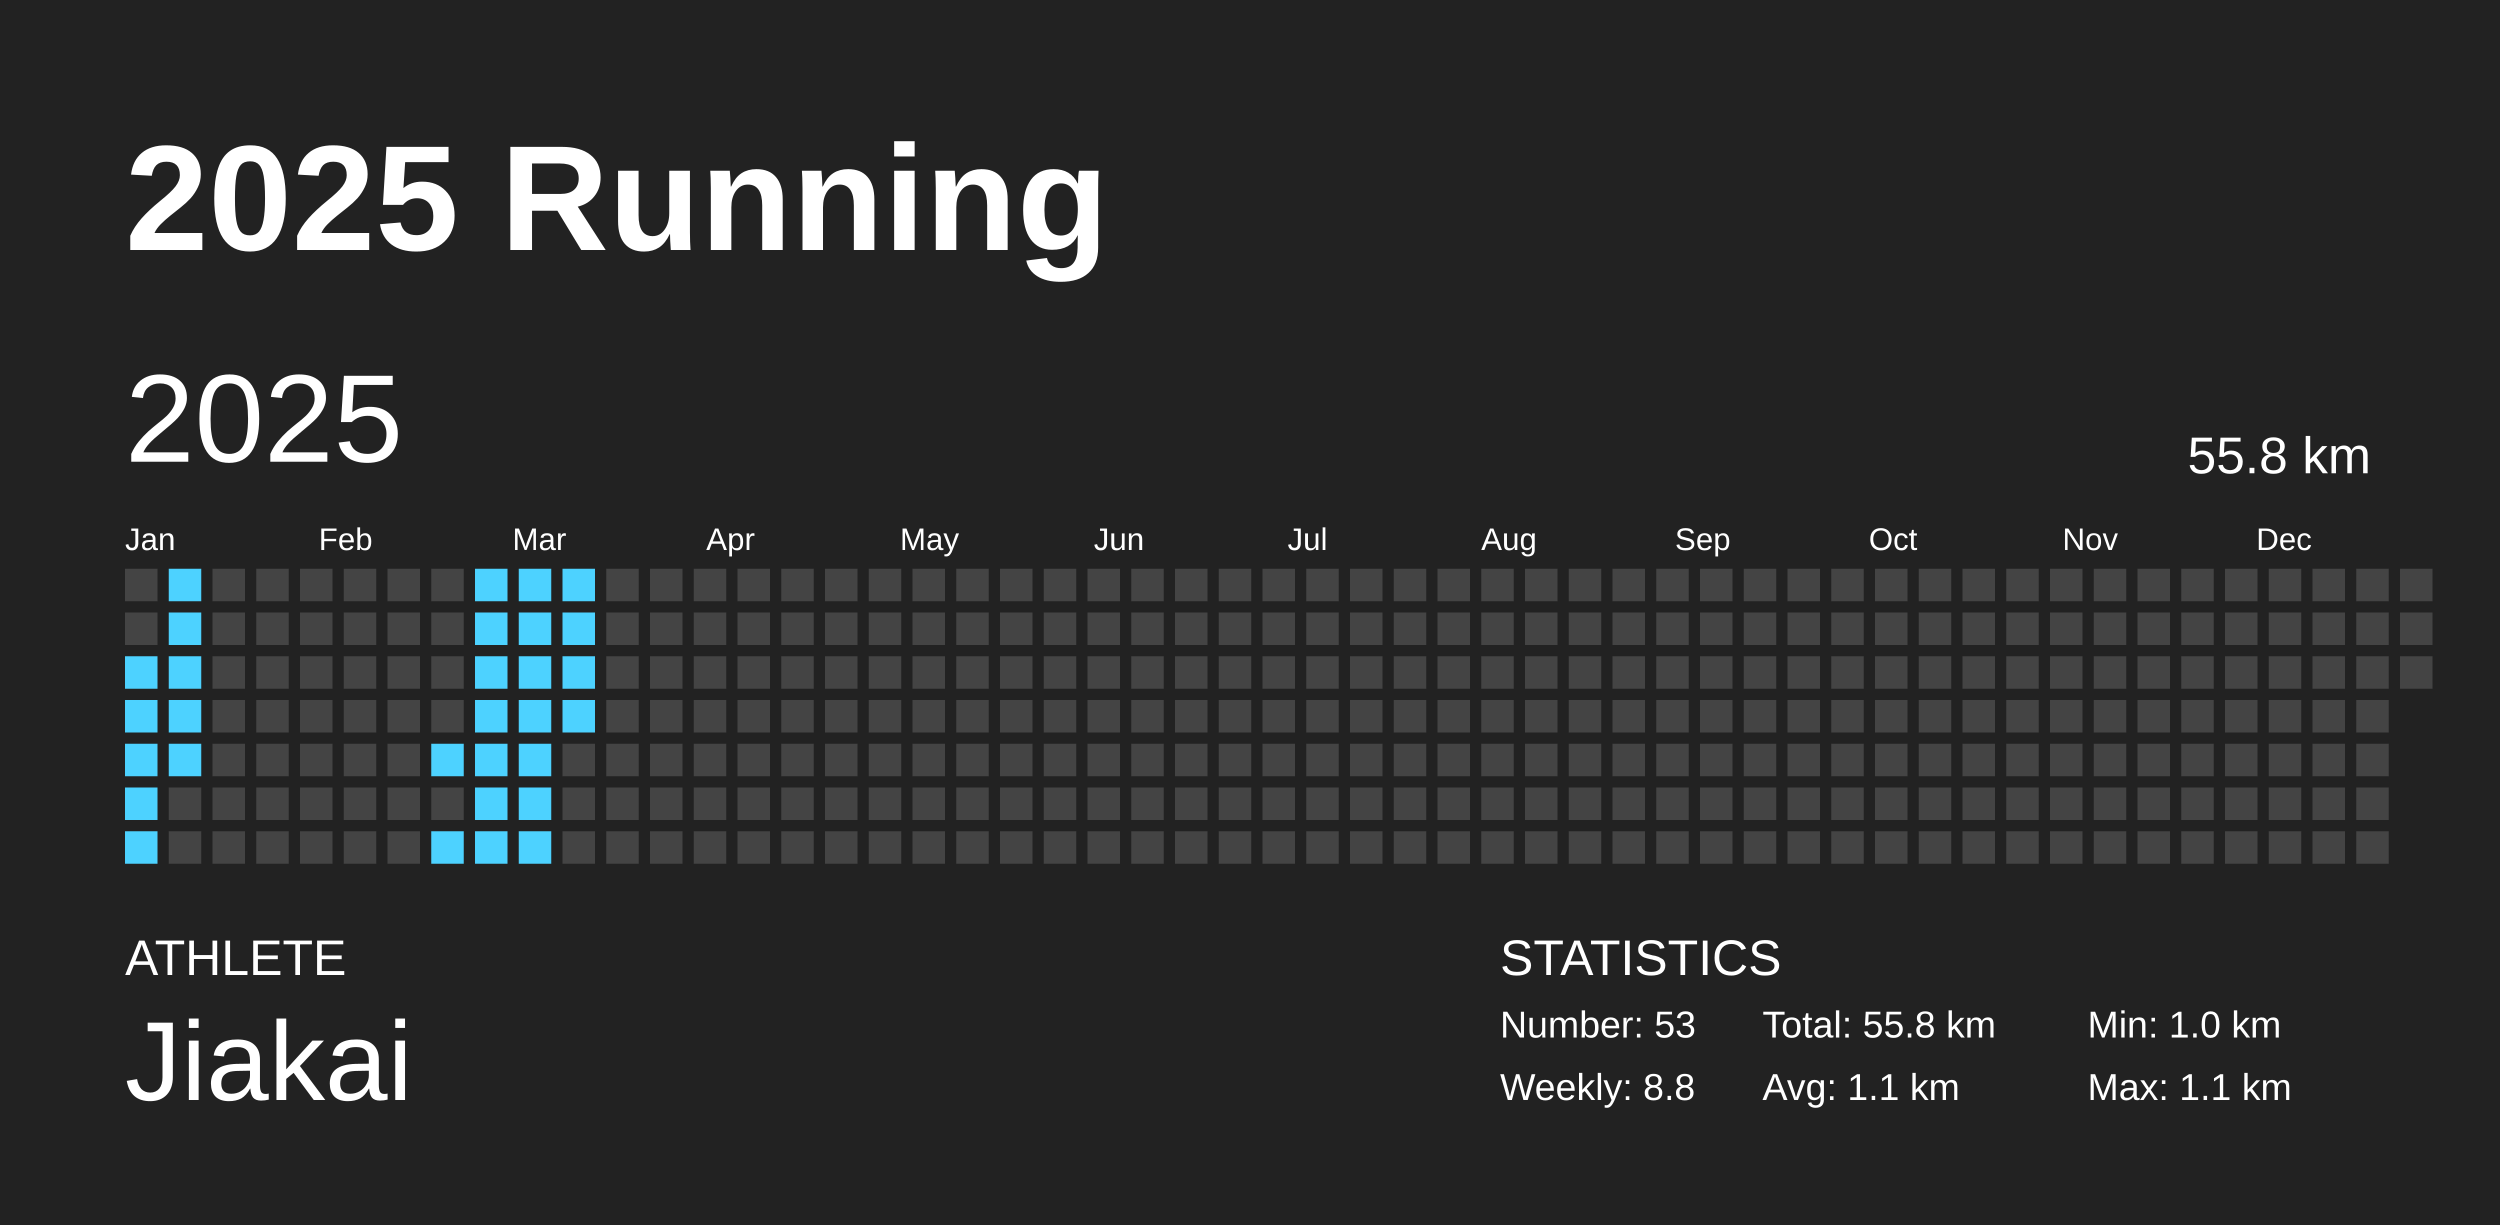
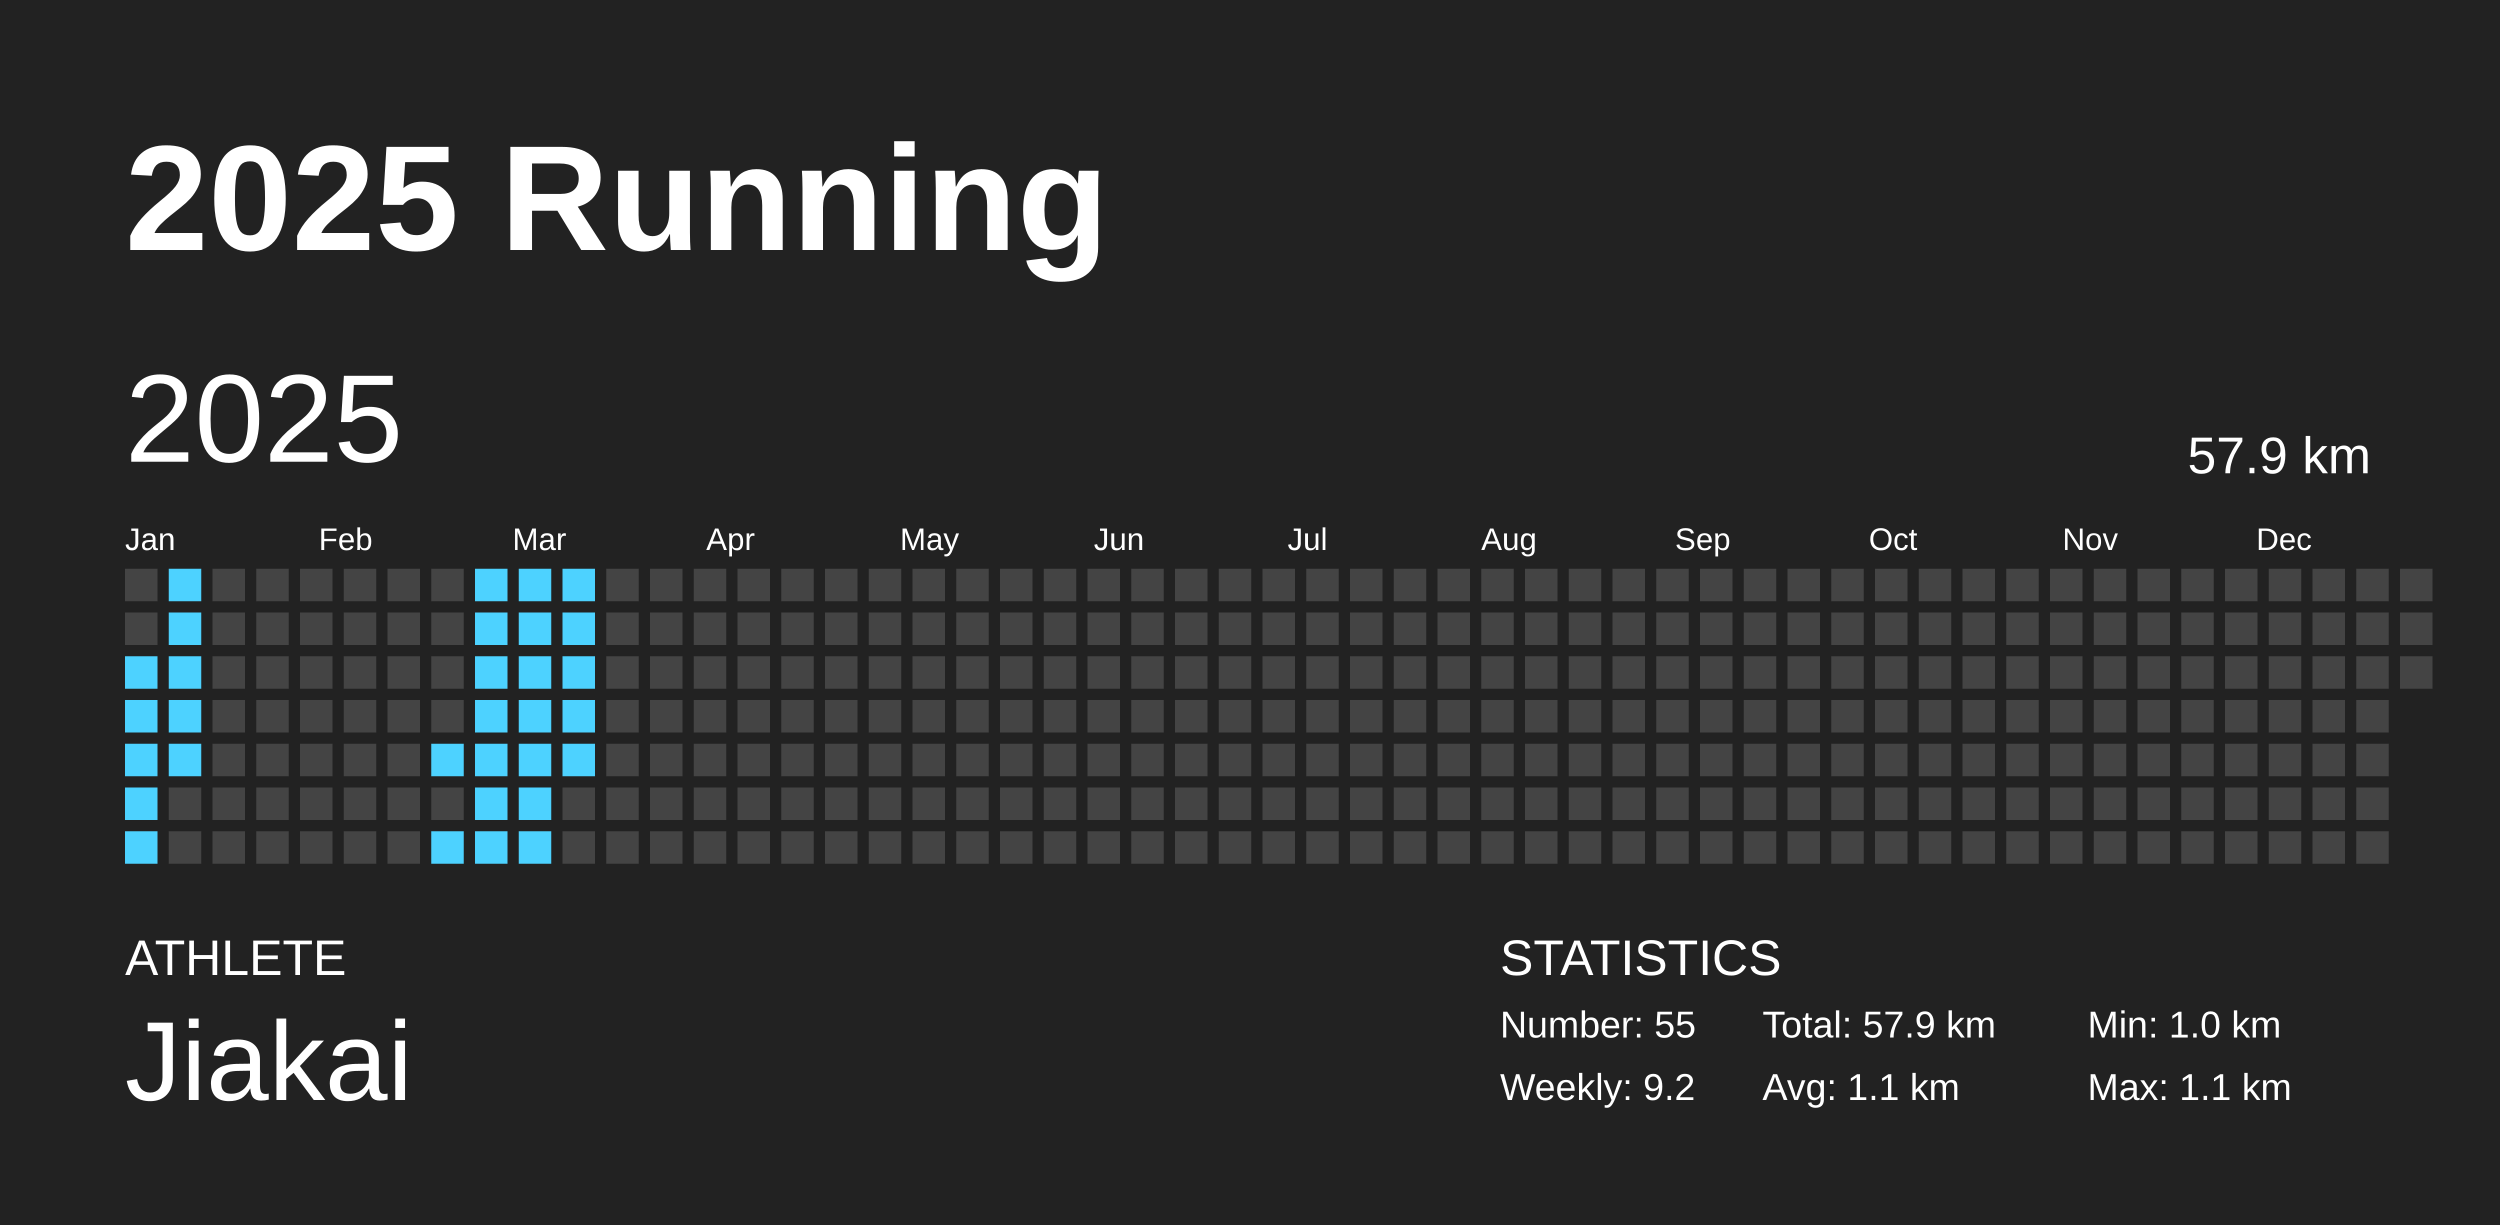
<svg xmlns="http://www.w3.org/2000/svg" baseProfile="full" height="98mm" version="1.1" viewBox="0,0,200,98" width="200mm">
  <defs />
  <rect fill="#222222" height="98" width="200" x="0" y="0" />
  <text fill="#FFFFFF" style="font-size:12px; font-family:Arial; font-weight:bold;" x="10" y="20">2025 Running</text>
  <text fill="#FFFFFF" style="font-size:4px; font-family:Arial" x="10" y="78">ATHLETE</text>
  <text fill="#FFFFFF" style="font-size:9px; font-family:Arial" x="10" y="88">Jiakai</text>
  <text fill="#FFFFFF" style="font-size:4px; font-family:Arial" x="120" y="78">STATISTICS</text>
-   <text fill="#FFFFFF" style="font-size:3px; font-family:Arial" x="120" y="83">Number: 53</text>
-   <text fill="#FFFFFF" style="font-size:3px; font-family:Arial" x="120" y="88">Weekly: 8.8</text>
-   <text fill="#FFFFFF" style="font-size:3px; font-family:Arial" x="141" y="83">Total: 55.8 km</text>
+   <text fill="#FFFFFF" style="font-size:3px; font-family:Arial" x="120" y="83">Number: 55</text>
+   <text fill="#FFFFFF" style="font-size:3px; font-family:Arial" x="120" y="88">Weekly: 9.2</text>
+   <text fill="#FFFFFF" style="font-size:3px; font-family:Arial" x="141" y="83">Total: 57.9 km</text>
  <text fill="#FFFFFF" style="font-size:3px; font-family:Arial" x="141" y="88">Avg: 1.1 km</text>
  <text fill="#FFFFFF" style="font-size:3px; font-family:Arial" x="167" y="83">Min: 1.0 km</text>
  <text fill="#FFFFFF" style="font-size:3px; font-family:Arial" x="167" y="88">Max: 1.1 km</text>
  <text dominant-baseline="hanging" fill="#FFFFFF" style="font-size:10.0px; font-family:Arial;" x="10" y="30">2025</text>
-   <text dominant-baseline="hanging" fill="#FFFFFF" style="font-size:4.125px; font-family:Arial;" x="175" y="35">55.8 km</text>
+   <text dominant-baseline="hanging" fill="#FFFFFF" style="font-size:4.125px; font-family:Arial;" x="175" y="35">57.9 km</text>
  <text fill="#FFFFFF" style="font-size:2.5px; font-family:Arial" x="10.0" y="44">Jan</text>
  <text fill="#FFFFFF" style="font-size:2.5px; font-family:Arial" x="25.5" y="44">Feb</text>
  <text fill="#FFFFFF" style="font-size:2.5px; font-family:Arial" x="41.0" y="44">Mar</text>
  <text fill="#FFFFFF" style="font-size:2.5px; font-family:Arial" x="56.5" y="44">Apr</text>
  <text fill="#FFFFFF" style="font-size:2.5px; font-family:Arial" x="72.0" y="44">May</text>
  <text fill="#FFFFFF" style="font-size:2.5px; font-family:Arial" x="87.5" y="44">Jun</text>
  <text fill="#FFFFFF" style="font-size:2.5px; font-family:Arial" x="103.0" y="44">Jul</text>
  <text fill="#FFFFFF" style="font-size:2.5px; font-family:Arial" x="118.5" y="44">Aug</text>
  <text fill="#FFFFFF" style="font-size:2.5px; font-family:Arial" x="134.0" y="44">Sep</text>
  <text fill="#FFFFFF" style="font-size:2.5px; font-family:Arial" x="149.5" y="44">Oct</text>
  <text fill="#FFFFFF" style="font-size:2.5px; font-family:Arial" x="165.0" y="44">Nov</text>
  <text fill="#FFFFFF" style="font-size:2.5px; font-family:Arial" x="180.5" y="44">Dec</text>
  <rect fill="#444444" height="2.6" width="2.6" x="10.0" y="45.5" />
  <rect fill="#444444" height="2.6" width="2.6" x="10.0" y="49.0" />
  <rect fill="#4dd2ff" height="2.6" width="2.6" x="10.0" y="52.5" />
  <rect fill="#4dd2ff" height="2.6" width="2.6" x="10.0" y="56.0" />
  <rect fill="#4dd2ff" height="2.6" width="2.6" x="10.0" y="59.5" />
  <rect fill="#4dd2ff" height="2.6" width="2.6" x="10.0" y="63.0" />
  <rect fill="#4dd2ff" height="2.6" width="2.6" x="10.0" y="66.5" />
  <rect fill="#4dd2ff" height="2.6" width="2.6" x="13.5" y="45.5" />
  <rect fill="#4dd2ff" height="2.6" width="2.6" x="13.5" y="49.0" />
  <rect fill="#4dd2ff" height="2.6" width="2.6" x="13.5" y="52.5" />
  <rect fill="#4dd2ff" height="2.6" width="2.6" x="13.5" y="56.0" />
  <rect fill="#4dd2ff" height="2.6" width="2.6" x="13.5" y="59.5" />
  <rect fill="#444444" height="2.6" width="2.6" x="13.5" y="63.0" />
  <rect fill="#444444" height="2.6" width="2.6" x="13.5" y="66.5" />
  <rect fill="#444444" height="2.6" width="2.6" x="17.0" y="45.5" />
  <rect fill="#444444" height="2.6" width="2.6" x="17.0" y="49.0" />
  <rect fill="#444444" height="2.6" width="2.6" x="17.0" y="52.5" />
  <rect fill="#444444" height="2.6" width="2.6" x="17.0" y="56.0" />
  <rect fill="#444444" height="2.6" width="2.6" x="17.0" y="59.5" />
  <rect fill="#444444" height="2.6" width="2.6" x="17.0" y="63.0" />
  <rect fill="#444444" height="2.6" width="2.6" x="17.0" y="66.5" />
  <rect fill="#444444" height="2.6" width="2.6" x="20.5" y="45.5" />
  <rect fill="#444444" height="2.6" width="2.6" x="20.5" y="49.0" />
  <rect fill="#444444" height="2.6" width="2.6" x="20.5" y="52.5" />
  <rect fill="#444444" height="2.6" width="2.6" x="20.5" y="56.0" />
  <rect fill="#444444" height="2.6" width="2.6" x="20.5" y="59.5" />
  <rect fill="#444444" height="2.6" width="2.6" x="20.5" y="63.0" />
  <rect fill="#444444" height="2.6" width="2.6" x="20.5" y="66.5" />
  <rect fill="#444444" height="2.6" width="2.6" x="24.0" y="45.5" />
  <rect fill="#444444" height="2.6" width="2.6" x="24.0" y="49.0" />
  <rect fill="#444444" height="2.6" width="2.6" x="24.0" y="52.5" />
  <rect fill="#444444" height="2.6" width="2.6" x="24.0" y="56.0" />
  <rect fill="#444444" height="2.6" width="2.6" x="24.0" y="59.5" />
  <rect fill="#444444" height="2.6" width="2.6" x="24.0" y="63.0" />
  <rect fill="#444444" height="2.6" width="2.6" x="24.0" y="66.5" />
  <rect fill="#444444" height="2.6" width="2.6" x="27.5" y="45.5" />
  <rect fill="#444444" height="2.6" width="2.6" x="27.5" y="49.0" />
  <rect fill="#444444" height="2.6" width="2.6" x="27.5" y="52.5" />
  <rect fill="#444444" height="2.6" width="2.6" x="27.5" y="56.0" />
  <rect fill="#444444" height="2.6" width="2.6" x="27.5" y="59.5" />
  <rect fill="#444444" height="2.6" width="2.6" x="27.5" y="63.0" />
  <rect fill="#444444" height="2.6" width="2.6" x="27.5" y="66.5" />
  <rect fill="#444444" height="2.6" width="2.6" x="31.0" y="45.5" />
  <rect fill="#444444" height="2.6" width="2.6" x="31.0" y="49.0" />
  <rect fill="#444444" height="2.6" width="2.6" x="31.0" y="52.5" />
  <rect fill="#444444" height="2.6" width="2.6" x="31.0" y="56.0" />
  <rect fill="#444444" height="2.6" width="2.6" x="31.0" y="59.5" />
  <rect fill="#444444" height="2.6" width="2.6" x="31.0" y="63.0" />
  <rect fill="#444444" height="2.6" width="2.6" x="31.0" y="66.5" />
  <rect fill="#444444" height="2.6" width="2.6" x="34.5" y="45.5" />
  <rect fill="#444444" height="2.6" width="2.6" x="34.5" y="49.0" />
  <rect fill="#444444" height="2.6" width="2.6" x="34.5" y="52.5" />
  <rect fill="#444444" height="2.6" width="2.6" x="34.5" y="56.0" />
  <rect fill="#4dd2ff" height="2.6" width="2.6" x="34.5" y="59.5" />
  <rect fill="#444444" height="2.6" width="2.6" x="34.5" y="63.0" />
  <rect fill="#4dd2ff" height="2.6" width="2.6" x="34.5" y="66.5" />
  <rect fill="#4dd2ff" height="2.6" width="2.6" x="38.0" y="45.5" />
  <rect fill="#4dd2ff" height="2.6" width="2.6" x="38.0" y="49.0" />
  <rect fill="#4dd2ff" height="2.6" width="2.6" x="38.0" y="52.5" />
  <rect fill="#4dd2ff" height="2.6" width="2.6" x="38.0" y="56.0" />
  <rect fill="#4dd2ff" height="2.6" width="2.6" x="38.0" y="59.5" />
  <rect fill="#4dd2ff" height="2.6" width="2.6" x="38.0" y="63.0" />
  <rect fill="#4dd2ff" height="2.6" width="2.6" x="38.0" y="66.5" />
  <rect fill="#4dd2ff" height="2.6" width="2.6" x="41.5" y="45.5" />
  <rect fill="#4dd2ff" height="2.6" width="2.6" x="41.5" y="49.0" />
  <rect fill="#4dd2ff" height="2.6" width="2.6" x="41.5" y="52.5" />
  <rect fill="#4dd2ff" height="2.6" width="2.6" x="41.5" y="56.0" />
  <rect fill="#4dd2ff" height="2.6" width="2.6" x="41.5" y="59.5" />
  <rect fill="#4dd2ff" height="2.6" width="2.6" x="41.5" y="63.0" />
  <rect fill="#4dd2ff" height="2.6" width="2.6" x="41.5" y="66.5" />
  <rect fill="#4dd2ff" height="2.6" width="2.6" x="45.0" y="45.5" />
  <rect fill="#4dd2ff" height="2.6" width="2.6" x="45.0" y="49.0" />
  <rect fill="#4dd2ff" height="2.6" width="2.6" x="45.0" y="52.5" />
  <rect fill="#4dd2ff" height="2.6" width="2.6" x="45.0" y="56.0" />
-   <rect fill="#444444" height="2.6" width="2.6" x="45.0" y="59.5" />
+   <rect fill="#4dd2ff" height="2.6" width="2.6" x="45.0" y="59.5" />
  <rect fill="#444444" height="2.6" width="2.6" x="45.0" y="63.0" />
  <rect fill="#444444" height="2.6" width="2.6" x="45.0" y="66.5" />
  <rect fill="#444444" height="2.6" width="2.6" x="48.5" y="45.5" />
  <rect fill="#444444" height="2.6" width="2.6" x="48.5" y="49.0" />
  <rect fill="#444444" height="2.6" width="2.6" x="48.5" y="52.5" />
  <rect fill="#444444" height="2.6" width="2.6" x="48.5" y="56.0" />
  <rect fill="#444444" height="2.6" width="2.6" x="48.5" y="59.5" />
  <rect fill="#444444" height="2.6" width="2.6" x="48.5" y="63.0" />
  <rect fill="#444444" height="2.6" width="2.6" x="48.5" y="66.5" />
  <rect fill="#444444" height="2.6" width="2.6" x="52.0" y="45.5" />
  <rect fill="#444444" height="2.6" width="2.6" x="52.0" y="49.0" />
  <rect fill="#444444" height="2.6" width="2.6" x="52.0" y="52.5" />
  <rect fill="#444444" height="2.6" width="2.6" x="52.0" y="56.0" />
  <rect fill="#444444" height="2.6" width="2.6" x="52.0" y="59.5" />
  <rect fill="#444444" height="2.6" width="2.6" x="52.0" y="63.0" />
  <rect fill="#444444" height="2.6" width="2.6" x="52.0" y="66.5" />
  <rect fill="#444444" height="2.6" width="2.6" x="55.5" y="45.5" />
  <rect fill="#444444" height="2.6" width="2.6" x="55.5" y="49.0" />
  <rect fill="#444444" height="2.6" width="2.6" x="55.5" y="52.5" />
  <rect fill="#444444" height="2.6" width="2.6" x="55.5" y="56.0" />
  <rect fill="#444444" height="2.6" width="2.6" x="55.5" y="59.5" />
  <rect fill="#444444" height="2.6" width="2.6" x="55.5" y="63.0" />
  <rect fill="#444444" height="2.6" width="2.6" x="55.5" y="66.5" />
  <rect fill="#444444" height="2.6" width="2.6" x="59.0" y="45.5" />
  <rect fill="#444444" height="2.6" width="2.6" x="59.0" y="49.0" />
  <rect fill="#444444" height="2.6" width="2.6" x="59.0" y="52.5" />
  <rect fill="#444444" height="2.6" width="2.6" x="59.0" y="56.0" />
  <rect fill="#444444" height="2.6" width="2.6" x="59.0" y="59.5" />
  <rect fill="#444444" height="2.6" width="2.6" x="59.0" y="63.0" />
  <rect fill="#444444" height="2.6" width="2.6" x="59.0" y="66.5" />
  <rect fill="#444444" height="2.6" width="2.6" x="62.5" y="45.5" />
  <rect fill="#444444" height="2.6" width="2.6" x="62.5" y="49.0" />
  <rect fill="#444444" height="2.6" width="2.6" x="62.5" y="52.5" />
  <rect fill="#444444" height="2.6" width="2.6" x="62.5" y="56.0" />
  <rect fill="#444444" height="2.6" width="2.6" x="62.5" y="59.5" />
  <rect fill="#444444" height="2.6" width="2.6" x="62.5" y="63.0" />
  <rect fill="#444444" height="2.6" width="2.6" x="62.5" y="66.5" />
  <rect fill="#444444" height="2.6" width="2.6" x="66.0" y="45.5" />
  <rect fill="#444444" height="2.6" width="2.6" x="66.0" y="49.0" />
  <rect fill="#444444" height="2.6" width="2.6" x="66.0" y="52.5" />
  <rect fill="#444444" height="2.6" width="2.6" x="66.0" y="56.0" />
  <rect fill="#444444" height="2.6" width="2.6" x="66.0" y="59.5" />
  <rect fill="#444444" height="2.6" width="2.6" x="66.0" y="63.0" />
  <rect fill="#444444" height="2.6" width="2.6" x="66.0" y="66.5" />
  <rect fill="#444444" height="2.6" width="2.6" x="69.5" y="45.5" />
  <rect fill="#444444" height="2.6" width="2.6" x="69.5" y="49.0" />
  <rect fill="#444444" height="2.6" width="2.6" x="69.5" y="52.5" />
  <rect fill="#444444" height="2.6" width="2.6" x="69.5" y="56.0" />
  <rect fill="#444444" height="2.6" width="2.6" x="69.5" y="59.5" />
  <rect fill="#444444" height="2.6" width="2.6" x="69.5" y="63.0" />
  <rect fill="#444444" height="2.6" width="2.6" x="69.5" y="66.5" />
  <rect fill="#444444" height="2.6" width="2.6" x="73.0" y="45.5" />
  <rect fill="#444444" height="2.6" width="2.6" x="73.0" y="49.0" />
  <rect fill="#444444" height="2.6" width="2.6" x="73.0" y="52.5" />
  <rect fill="#444444" height="2.6" width="2.6" x="73.0" y="56.0" />
  <rect fill="#444444" height="2.6" width="2.6" x="73.0" y="59.5" />
  <rect fill="#444444" height="2.6" width="2.6" x="73.0" y="63.0" />
  <rect fill="#444444" height="2.6" width="2.6" x="73.0" y="66.5" />
  <rect fill="#444444" height="2.6" width="2.6" x="76.5" y="45.5" />
  <rect fill="#444444" height="2.6" width="2.6" x="76.5" y="49.0" />
  <rect fill="#444444" height="2.6" width="2.6" x="76.5" y="52.5" />
  <rect fill="#444444" height="2.6" width="2.6" x="76.5" y="56.0" />
  <rect fill="#444444" height="2.6" width="2.6" x="76.5" y="59.5" />
  <rect fill="#444444" height="2.6" width="2.6" x="76.5" y="63.0" />
  <rect fill="#444444" height="2.6" width="2.6" x="76.5" y="66.5" />
  <rect fill="#444444" height="2.6" width="2.6" x="80.0" y="45.5" />
  <rect fill="#444444" height="2.6" width="2.6" x="80.0" y="49.0" />
  <rect fill="#444444" height="2.6" width="2.6" x="80.0" y="52.5" />
  <rect fill="#444444" height="2.6" width="2.6" x="80.0" y="56.0" />
  <rect fill="#444444" height="2.6" width="2.6" x="80.0" y="59.5" />
  <rect fill="#444444" height="2.6" width="2.6" x="80.0" y="63.0" />
  <rect fill="#444444" height="2.6" width="2.6" x="80.0" y="66.5" />
  <rect fill="#444444" height="2.6" width="2.6" x="83.5" y="45.5" />
  <rect fill="#444444" height="2.6" width="2.6" x="83.5" y="49.0" />
  <rect fill="#444444" height="2.6" width="2.6" x="83.5" y="52.5" />
  <rect fill="#444444" height="2.6" width="2.6" x="83.5" y="56.0" />
  <rect fill="#444444" height="2.6" width="2.6" x="83.5" y="59.5" />
  <rect fill="#444444" height="2.6" width="2.6" x="83.5" y="63.0" />
  <rect fill="#444444" height="2.6" width="2.6" x="83.5" y="66.5" />
  <rect fill="#444444" height="2.6" width="2.6" x="87.0" y="45.5" />
  <rect fill="#444444" height="2.6" width="2.6" x="87.0" y="49.0" />
  <rect fill="#444444" height="2.6" width="2.6" x="87.0" y="52.5" />
  <rect fill="#444444" height="2.6" width="2.6" x="87.0" y="56.0" />
  <rect fill="#444444" height="2.6" width="2.6" x="87.0" y="59.5" />
  <rect fill="#444444" height="2.6" width="2.6" x="87.0" y="63.0" />
  <rect fill="#444444" height="2.6" width="2.6" x="87.0" y="66.5" />
  <rect fill="#444444" height="2.6" width="2.6" x="90.5" y="45.5" />
  <rect fill="#444444" height="2.6" width="2.6" x="90.5" y="49.0" />
  <rect fill="#444444" height="2.6" width="2.6" x="90.5" y="52.5" />
  <rect fill="#444444" height="2.6" width="2.6" x="90.5" y="56.0" />
  <rect fill="#444444" height="2.6" width="2.6" x="90.5" y="59.5" />
  <rect fill="#444444" height="2.6" width="2.6" x="90.5" y="63.0" />
  <rect fill="#444444" height="2.6" width="2.6" x="90.5" y="66.5" />
  <rect fill="#444444" height="2.6" width="2.6" x="94.0" y="45.5" />
  <rect fill="#444444" height="2.6" width="2.6" x="94.0" y="49.0" />
  <rect fill="#444444" height="2.6" width="2.6" x="94.0" y="52.5" />
  <rect fill="#444444" height="2.6" width="2.6" x="94.0" y="56.0" />
  <rect fill="#444444" height="2.6" width="2.6" x="94.0" y="59.5" />
  <rect fill="#444444" height="2.6" width="2.6" x="94.0" y="63.0" />
  <rect fill="#444444" height="2.6" width="2.6" x="94.0" y="66.5" />
  <rect fill="#444444" height="2.6" width="2.6" x="97.5" y="45.5" />
  <rect fill="#444444" height="2.6" width="2.6" x="97.5" y="49.0" />
  <rect fill="#444444" height="2.6" width="2.6" x="97.5" y="52.5" />
  <rect fill="#444444" height="2.6" width="2.6" x="97.5" y="56.0" />
  <rect fill="#444444" height="2.6" width="2.6" x="97.5" y="59.5" />
  <rect fill="#444444" height="2.6" width="2.6" x="97.5" y="63.0" />
  <rect fill="#444444" height="2.6" width="2.6" x="97.5" y="66.5" />
  <rect fill="#444444" height="2.6" width="2.6" x="101.0" y="45.5" />
  <rect fill="#444444" height="2.6" width="2.6" x="101.0" y="49.0" />
  <rect fill="#444444" height="2.6" width="2.6" x="101.0" y="52.5" />
  <rect fill="#444444" height="2.6" width="2.6" x="101.0" y="56.0" />
  <rect fill="#444444" height="2.6" width="2.6" x="101.0" y="59.5" />
  <rect fill="#444444" height="2.6" width="2.6" x="101.0" y="63.0" />
  <rect fill="#444444" height="2.6" width="2.6" x="101.0" y="66.5" />
  <rect fill="#444444" height="2.6" width="2.6" x="104.5" y="45.5" />
  <rect fill="#444444" height="2.6" width="2.6" x="104.5" y="49.0" />
  <rect fill="#444444" height="2.6" width="2.6" x="104.5" y="52.5" />
  <rect fill="#444444" height="2.6" width="2.6" x="104.5" y="56.0" />
  <rect fill="#444444" height="2.6" width="2.6" x="104.5" y="59.5" />
  <rect fill="#444444" height="2.6" width="2.6" x="104.5" y="63.0" />
  <rect fill="#444444" height="2.6" width="2.6" x="104.5" y="66.5" />
  <rect fill="#444444" height="2.6" width="2.6" x="108.0" y="45.5" />
  <rect fill="#444444" height="2.6" width="2.6" x="108.0" y="49.0" />
  <rect fill="#444444" height="2.6" width="2.6" x="108.0" y="52.5" />
  <rect fill="#444444" height="2.6" width="2.6" x="108.0" y="56.0" />
  <rect fill="#444444" height="2.6" width="2.6" x="108.0" y="59.5" />
  <rect fill="#444444" height="2.6" width="2.6" x="108.0" y="63.0" />
  <rect fill="#444444" height="2.6" width="2.6" x="108.0" y="66.5" />
  <rect fill="#444444" height="2.6" width="2.6" x="111.5" y="45.5" />
  <rect fill="#444444" height="2.6" width="2.6" x="111.5" y="49.0" />
  <rect fill="#444444" height="2.6" width="2.6" x="111.5" y="52.5" />
  <rect fill="#444444" height="2.6" width="2.6" x="111.5" y="56.0" />
  <rect fill="#444444" height="2.6" width="2.6" x="111.5" y="59.5" />
  <rect fill="#444444" height="2.6" width="2.6" x="111.5" y="63.0" />
  <rect fill="#444444" height="2.6" width="2.6" x="111.5" y="66.5" />
  <rect fill="#444444" height="2.6" width="2.6" x="115.0" y="45.5" />
  <rect fill="#444444" height="2.6" width="2.6" x="115.0" y="49.0" />
  <rect fill="#444444" height="2.6" width="2.6" x="115.0" y="52.5" />
  <rect fill="#444444" height="2.6" width="2.6" x="115.0" y="56.0" />
  <rect fill="#444444" height="2.6" width="2.6" x="115.0" y="59.5" />
  <rect fill="#444444" height="2.6" width="2.6" x="115.0" y="63.0" />
  <rect fill="#444444" height="2.6" width="2.6" x="115.0" y="66.5" />
  <rect fill="#444444" height="2.6" width="2.6" x="118.5" y="45.5" />
  <rect fill="#444444" height="2.6" width="2.6" x="118.5" y="49.0" />
  <rect fill="#444444" height="2.6" width="2.6" x="118.5" y="52.5" />
  <rect fill="#444444" height="2.6" width="2.6" x="118.5" y="56.0" />
  <rect fill="#444444" height="2.6" width="2.6" x="118.5" y="59.5" />
  <rect fill="#444444" height="2.6" width="2.6" x="118.5" y="63.0" />
  <rect fill="#444444" height="2.6" width="2.6" x="118.5" y="66.5" />
  <rect fill="#444444" height="2.6" width="2.6" x="122.0" y="45.5" />
  <rect fill="#444444" height="2.6" width="2.6" x="122.0" y="49.0" />
  <rect fill="#444444" height="2.6" width="2.6" x="122.0" y="52.5" />
  <rect fill="#444444" height="2.6" width="2.6" x="122.0" y="56.0" />
  <rect fill="#444444" height="2.6" width="2.6" x="122.0" y="59.5" />
  <rect fill="#444444" height="2.6" width="2.6" x="122.0" y="63.0" />
  <rect fill="#444444" height="2.6" width="2.6" x="122.0" y="66.5" />
  <rect fill="#444444" height="2.6" width="2.6" x="125.5" y="45.5" />
  <rect fill="#444444" height="2.6" width="2.6" x="125.5" y="49.0" />
  <rect fill="#444444" height="2.6" width="2.6" x="125.5" y="52.5" />
  <rect fill="#444444" height="2.6" width="2.6" x="125.5" y="56.0" />
  <rect fill="#444444" height="2.6" width="2.6" x="125.5" y="59.5" />
  <rect fill="#444444" height="2.6" width="2.6" x="125.5" y="63.0" />
  <rect fill="#444444" height="2.6" width="2.6" x="125.5" y="66.5" />
  <rect fill="#444444" height="2.6" width="2.6" x="129.0" y="45.5" />
  <rect fill="#444444" height="2.6" width="2.6" x="129.0" y="49.0" />
  <rect fill="#444444" height="2.6" width="2.6" x="129.0" y="52.5" />
  <rect fill="#444444" height="2.6" width="2.6" x="129.0" y="56.0" />
  <rect fill="#444444" height="2.6" width="2.6" x="129.0" y="59.5" />
  <rect fill="#444444" height="2.6" width="2.6" x="129.0" y="63.0" />
  <rect fill="#444444" height="2.6" width="2.6" x="129.0" y="66.5" />
  <rect fill="#444444" height="2.6" width="2.6" x="132.5" y="45.5" />
  <rect fill="#444444" height="2.6" width="2.6" x="132.5" y="49.0" />
  <rect fill="#444444" height="2.6" width="2.6" x="132.5" y="52.5" />
  <rect fill="#444444" height="2.6" width="2.6" x="132.5" y="56.0" />
  <rect fill="#444444" height="2.6" width="2.6" x="132.5" y="59.5" />
  <rect fill="#444444" height="2.6" width="2.6" x="132.5" y="63.0" />
  <rect fill="#444444" height="2.6" width="2.6" x="132.5" y="66.5" />
  <rect fill="#444444" height="2.6" width="2.6" x="136.0" y="45.5" />
  <rect fill="#444444" height="2.6" width="2.6" x="136.0" y="49.0" />
  <rect fill="#444444" height="2.6" width="2.6" x="136.0" y="52.5" />
  <rect fill="#444444" height="2.6" width="2.6" x="136.0" y="56.0" />
  <rect fill="#444444" height="2.6" width="2.6" x="136.0" y="59.5" />
  <rect fill="#444444" height="2.6" width="2.6" x="136.0" y="63.0" />
  <rect fill="#444444" height="2.6" width="2.6" x="136.0" y="66.5" />
  <rect fill="#444444" height="2.6" width="2.6" x="139.5" y="45.5" />
  <rect fill="#444444" height="2.6" width="2.6" x="139.5" y="49.0" />
  <rect fill="#444444" height="2.6" width="2.6" x="139.5" y="52.5" />
  <rect fill="#444444" height="2.6" width="2.6" x="139.5" y="56.0" />
  <rect fill="#444444" height="2.6" width="2.6" x="139.5" y="59.5" />
  <rect fill="#444444" height="2.6" width="2.6" x="139.5" y="63.0" />
  <rect fill="#444444" height="2.6" width="2.6" x="139.5" y="66.5" />
  <rect fill="#444444" height="2.6" width="2.6" x="143.0" y="45.5" />
  <rect fill="#444444" height="2.6" width="2.6" x="143.0" y="49.0" />
  <rect fill="#444444" height="2.6" width="2.6" x="143.0" y="52.5" />
  <rect fill="#444444" height="2.6" width="2.6" x="143.0" y="56.0" />
  <rect fill="#444444" height="2.6" width="2.6" x="143.0" y="59.5" />
  <rect fill="#444444" height="2.6" width="2.6" x="143.0" y="63.0" />
  <rect fill="#444444" height="2.6" width="2.6" x="143.0" y="66.5" />
  <rect fill="#444444" height="2.6" width="2.6" x="146.5" y="45.5" />
  <rect fill="#444444" height="2.6" width="2.6" x="146.5" y="49.0" />
  <rect fill="#444444" height="2.6" width="2.6" x="146.5" y="52.5" />
  <rect fill="#444444" height="2.6" width="2.6" x="146.5" y="56.0" />
  <rect fill="#444444" height="2.6" width="2.6" x="146.5" y="59.5" />
  <rect fill="#444444" height="2.6" width="2.6" x="146.5" y="63.0" />
  <rect fill="#444444" height="2.6" width="2.6" x="146.5" y="66.5" />
  <rect fill="#444444" height="2.6" width="2.6" x="150.0" y="45.5" />
  <rect fill="#444444" height="2.6" width="2.6" x="150.0" y="49.0" />
  <rect fill="#444444" height="2.6" width="2.6" x="150.0" y="52.5" />
  <rect fill="#444444" height="2.6" width="2.6" x="150.0" y="56.0" />
  <rect fill="#444444" height="2.6" width="2.6" x="150.0" y="59.5" />
  <rect fill="#444444" height="2.6" width="2.6" x="150.0" y="63.0" />
  <rect fill="#444444" height="2.6" width="2.6" x="150.0" y="66.5" />
  <rect fill="#444444" height="2.6" width="2.6" x="153.5" y="45.5" />
  <rect fill="#444444" height="2.6" width="2.6" x="153.5" y="49.0" />
  <rect fill="#444444" height="2.6" width="2.6" x="153.5" y="52.5" />
  <rect fill="#444444" height="2.6" width="2.6" x="153.5" y="56.0" />
  <rect fill="#444444" height="2.6" width="2.6" x="153.5" y="59.5" />
  <rect fill="#444444" height="2.6" width="2.6" x="153.5" y="63.0" />
  <rect fill="#444444" height="2.6" width="2.6" x="153.5" y="66.5" />
  <rect fill="#444444" height="2.6" width="2.6" x="157.0" y="45.5" />
  <rect fill="#444444" height="2.6" width="2.6" x="157.0" y="49.0" />
  <rect fill="#444444" height="2.6" width="2.6" x="157.0" y="52.5" />
  <rect fill="#444444" height="2.6" width="2.6" x="157.0" y="56.0" />
  <rect fill="#444444" height="2.6" width="2.6" x="157.0" y="59.5" />
  <rect fill="#444444" height="2.6" width="2.6" x="157.0" y="63.0" />
  <rect fill="#444444" height="2.6" width="2.6" x="157.0" y="66.5" />
  <rect fill="#444444" height="2.6" width="2.6" x="160.5" y="45.5" />
  <rect fill="#444444" height="2.6" width="2.6" x="160.5" y="49.0" />
  <rect fill="#444444" height="2.6" width="2.6" x="160.5" y="52.5" />
  <rect fill="#444444" height="2.6" width="2.6" x="160.5" y="56.0" />
  <rect fill="#444444" height="2.6" width="2.6" x="160.5" y="59.5" />
  <rect fill="#444444" height="2.6" width="2.6" x="160.5" y="63.0" />
  <rect fill="#444444" height="2.6" width="2.6" x="160.5" y="66.5" />
  <rect fill="#444444" height="2.6" width="2.6" x="164.0" y="45.5" />
  <rect fill="#444444" height="2.6" width="2.6" x="164.0" y="49.0" />
  <rect fill="#444444" height="2.6" width="2.6" x="164.0" y="52.5" />
  <rect fill="#444444" height="2.6" width="2.6" x="164.0" y="56.0" />
  <rect fill="#444444" height="2.6" width="2.6" x="164.0" y="59.5" />
  <rect fill="#444444" height="2.6" width="2.6" x="164.0" y="63.0" />
  <rect fill="#444444" height="2.6" width="2.6" x="164.0" y="66.5" />
  <rect fill="#444444" height="2.6" width="2.6" x="167.5" y="45.5" />
  <rect fill="#444444" height="2.6" width="2.6" x="167.5" y="49.0" />
  <rect fill="#444444" height="2.6" width="2.6" x="167.5" y="52.5" />
  <rect fill="#444444" height="2.6" width="2.6" x="167.5" y="56.0" />
  <rect fill="#444444" height="2.6" width="2.6" x="167.5" y="59.5" />
  <rect fill="#444444" height="2.6" width="2.6" x="167.5" y="63.0" />
  <rect fill="#444444" height="2.6" width="2.6" x="167.5" y="66.5" />
  <rect fill="#444444" height="2.6" width="2.6" x="171.0" y="45.5" />
  <rect fill="#444444" height="2.6" width="2.6" x="171.0" y="49.0" />
  <rect fill="#444444" height="2.6" width="2.6" x="171.0" y="52.5" />
  <rect fill="#444444" height="2.6" width="2.6" x="171.0" y="56.0" />
  <rect fill="#444444" height="2.6" width="2.6" x="171.0" y="59.5" />
  <rect fill="#444444" height="2.6" width="2.6" x="171.0" y="63.0" />
  <rect fill="#444444" height="2.6" width="2.6" x="171.0" y="66.5" />
  <rect fill="#444444" height="2.6" width="2.6" x="174.5" y="45.5" />
  <rect fill="#444444" height="2.6" width="2.6" x="174.5" y="49.0" />
  <rect fill="#444444" height="2.6" width="2.6" x="174.5" y="52.5" />
  <rect fill="#444444" height="2.6" width="2.6" x="174.5" y="56.0" />
  <rect fill="#444444" height="2.6" width="2.6" x="174.5" y="59.5" />
  <rect fill="#444444" height="2.6" width="2.6" x="174.5" y="63.0" />
  <rect fill="#444444" height="2.6" width="2.6" x="174.5" y="66.5" />
  <rect fill="#444444" height="2.6" width="2.6" x="178.0" y="45.5" />
  <rect fill="#444444" height="2.6" width="2.6" x="178.0" y="49.0" />
  <rect fill="#444444" height="2.6" width="2.6" x="178.0" y="52.5" />
  <rect fill="#444444" height="2.6" width="2.6" x="178.0" y="56.0" />
  <rect fill="#444444" height="2.6" width="2.6" x="178.0" y="59.5" />
  <rect fill="#444444" height="2.6" width="2.6" x="178.0" y="63.0" />
  <rect fill="#444444" height="2.6" width="2.6" x="178.0" y="66.5" />
  <rect fill="#444444" height="2.6" width="2.6" x="181.5" y="45.5" />
  <rect fill="#444444" height="2.6" width="2.6" x="181.5" y="49.0" />
  <rect fill="#444444" height="2.6" width="2.6" x="181.5" y="52.5" />
  <rect fill="#444444" height="2.6" width="2.6" x="181.5" y="56.0" />
  <rect fill="#444444" height="2.6" width="2.6" x="181.5" y="59.5" />
  <rect fill="#444444" height="2.6" width="2.6" x="181.5" y="63.0" />
  <rect fill="#444444" height="2.6" width="2.6" x="181.5" y="66.5" />
  <rect fill="#444444" height="2.6" width="2.6" x="185.0" y="45.5" />
  <rect fill="#444444" height="2.6" width="2.6" x="185.0" y="49.0" />
  <rect fill="#444444" height="2.6" width="2.6" x="185.0" y="52.5" />
  <rect fill="#444444" height="2.6" width="2.6" x="185.0" y="56.0" />
  <rect fill="#444444" height="2.6" width="2.6" x="185.0" y="59.5" />
  <rect fill="#444444" height="2.6" width="2.6" x="185.0" y="63.0" />
  <rect fill="#444444" height="2.6" width="2.6" x="185.0" y="66.5" />
  <rect fill="#444444" height="2.6" width="2.6" x="188.5" y="45.5" />
  <rect fill="#444444" height="2.6" width="2.6" x="188.5" y="49.0" />
  <rect fill="#444444" height="2.6" width="2.6" x="188.5" y="52.5" />
  <rect fill="#444444" height="2.6" width="2.6" x="188.5" y="56.0" />
  <rect fill="#444444" height="2.6" width="2.6" x="188.5" y="59.5" />
  <rect fill="#444444" height="2.6" width="2.6" x="188.5" y="63.0" />
  <rect fill="#444444" height="2.6" width="2.6" x="188.5" y="66.5" />
  <rect fill="#444444" height="2.6" width="2.6" x="192.0" y="45.5" />
  <rect fill="#444444" height="2.6" width="2.6" x="192.0" y="49.0" />
  <rect fill="#444444" height="2.6" width="2.6" x="192.0" y="52.5" />
</svg>
